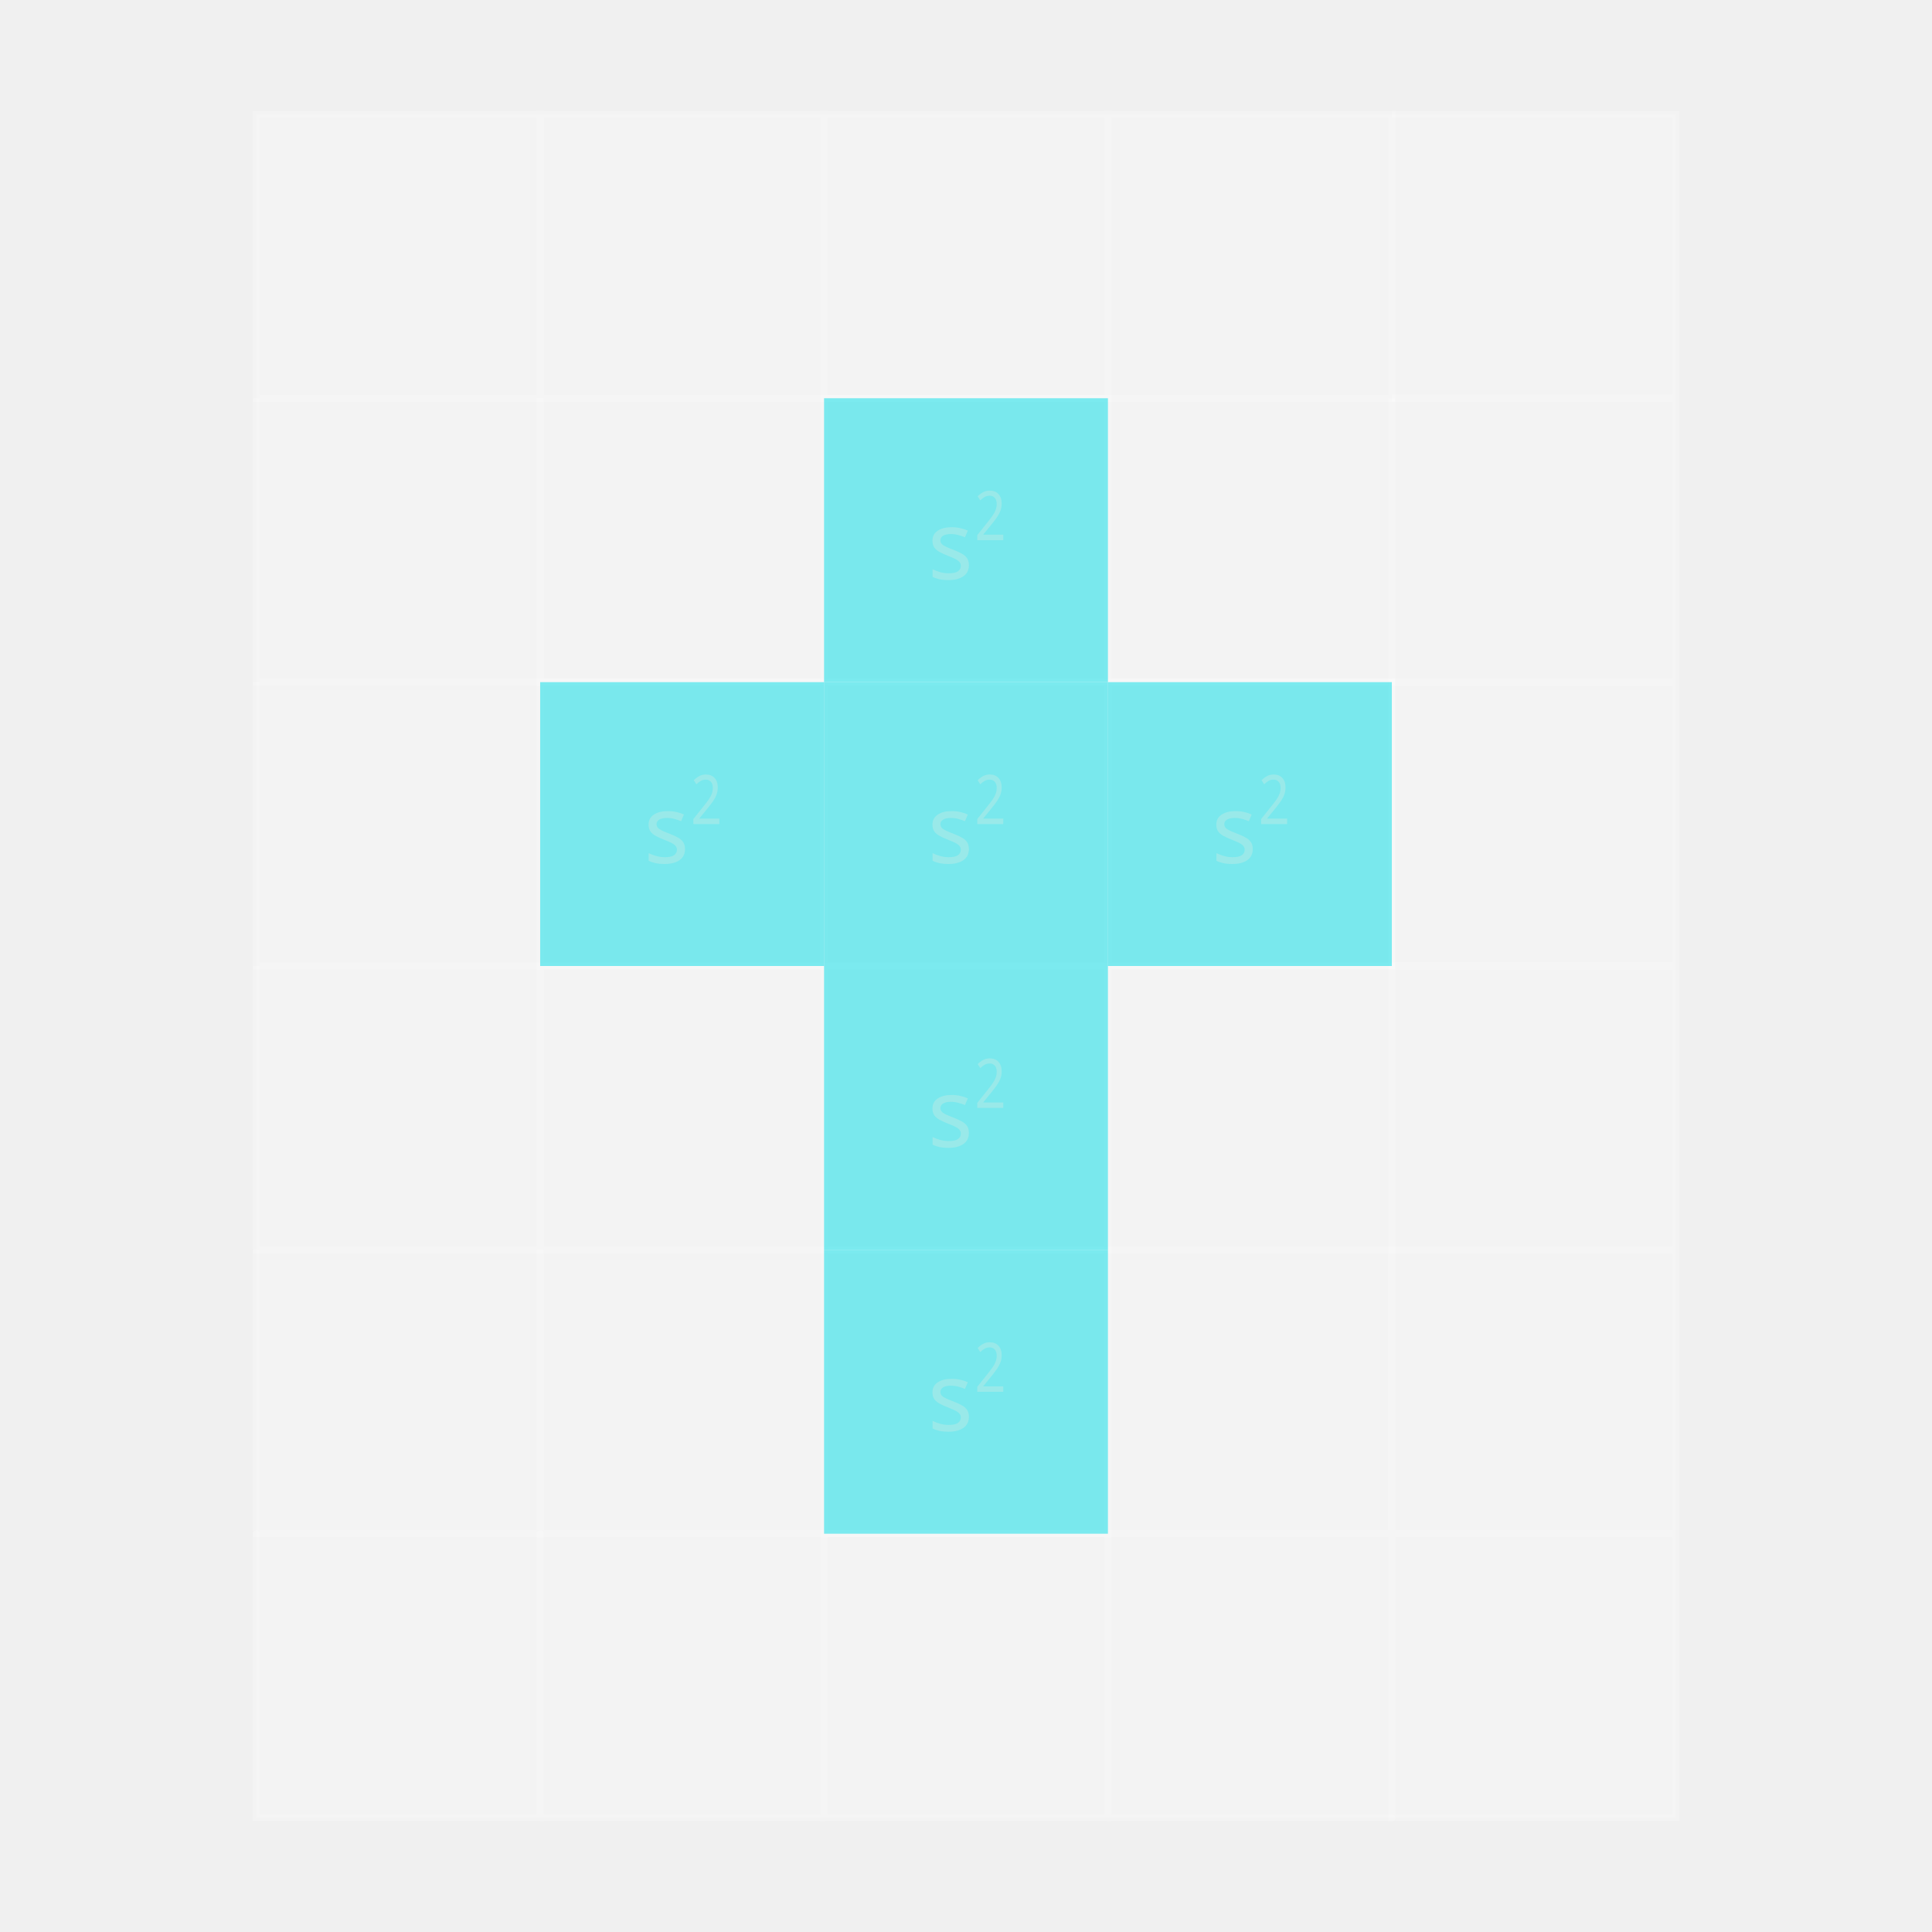
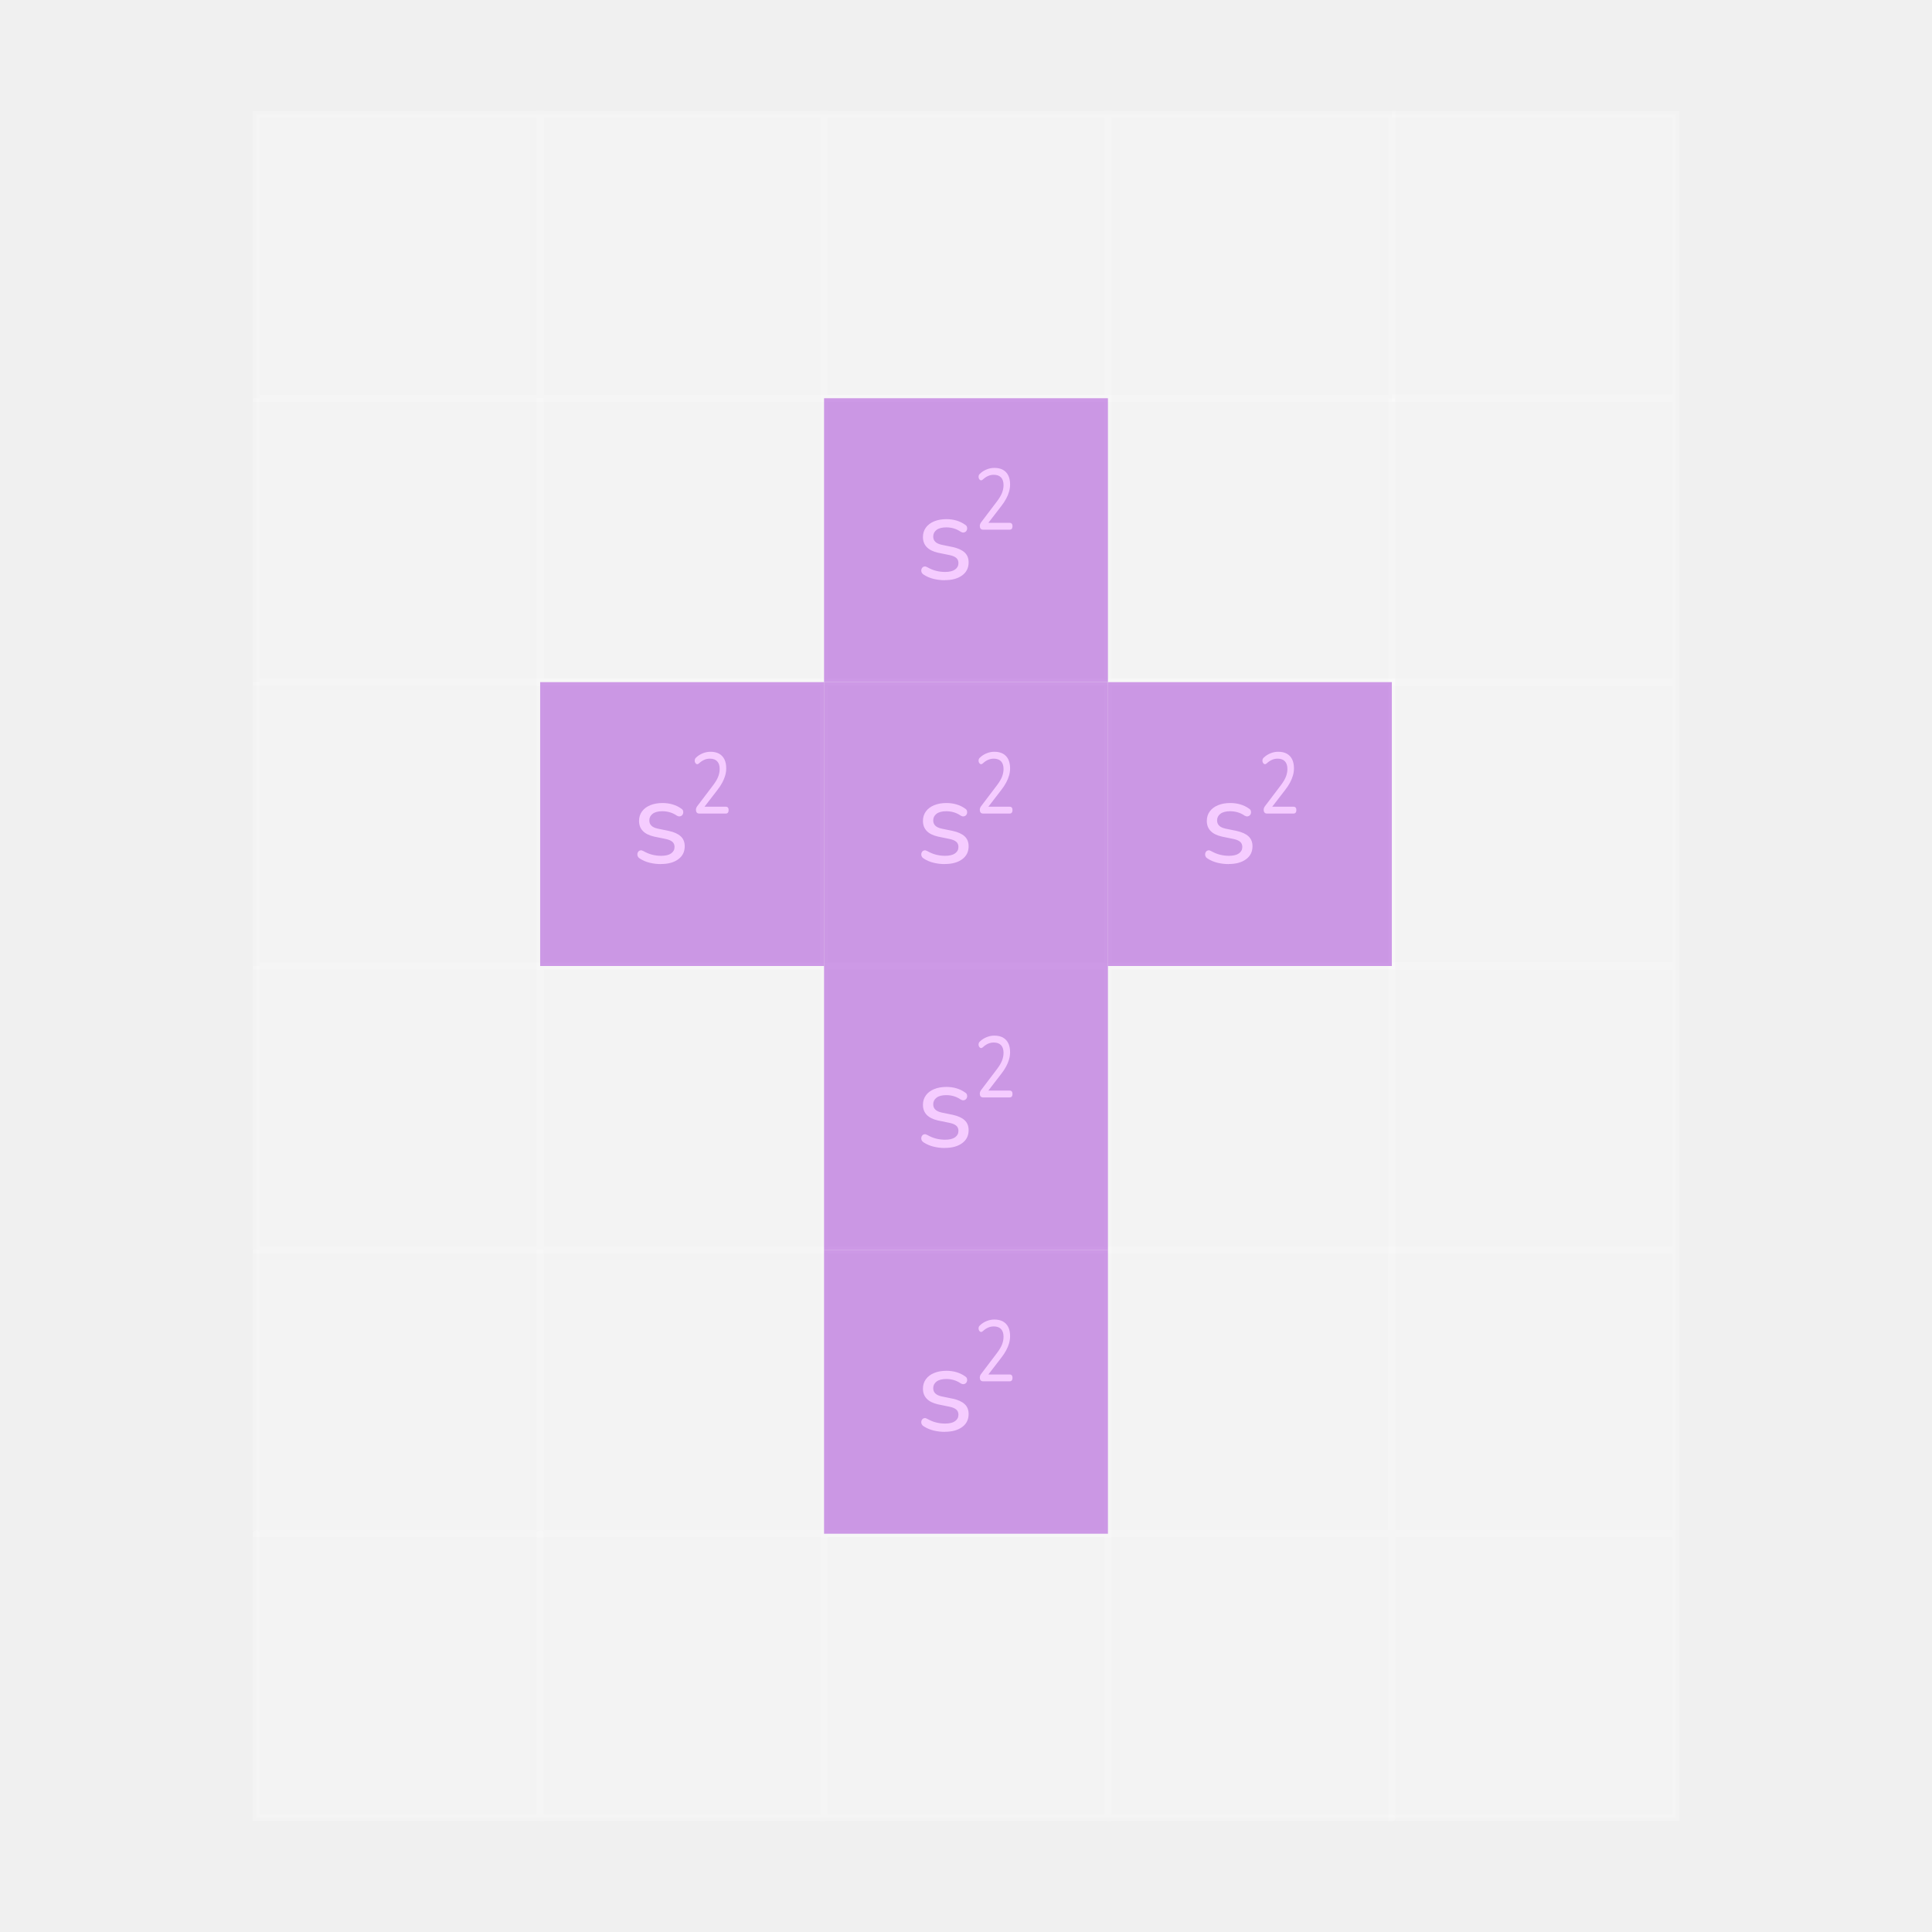
- <svg xmlns="http://www.w3.org/2000/svg" id="FIGURES" viewBox="0 0 560 560">
+ <svg xmlns="http://www.w3.org/2000/svg" id="FIGURES" width="560" height="560" viewBox="0 0 560 560">
  <defs>
    <style>
-       .cls-1 {
+       .cls-1, .cls-2 {
+         opacity: .7;
+       }
+ 
+       .cls-3 {
        fill: #fff;
      }

-       .cls-2, .cls-3 {
-         fill: #28e1ea;
-       }
- 
      .cls-4 {
-         fill: #99e9e9;
-         font-family: Raleway-Medium, Raleway;
-         font-size: 27.56px;
-         font-weight: 500;
-       }
- 
-       .cls-5 {
-         stroke-linecap: round;
+         opacity: .2;
      }

      .cls-5, .cls-6 {
        fill: none;
        stroke: #fff;
        stroke-miterlimit: 10;
        stroke-width: 2px;
      }

      .cls-7 {
-         opacity: .2;
+         fill: #f5ccff;
      }

-       .cls-8, .cls-3 {
-         opacity: .6;
+       .cls-6 {
+         stroke-linecap: round;
+       }
+ 
+       .cls-8, .cls-2 {
+         fill: #bb70de;
      }
    </style>
  </defs>
  <g>
-     <g class="cls-7">
-       <rect class="cls-1" x="74.29" y="33.15" width="411.42" height="493.7" />
+     <g class="cls-4">
+       <rect class="cls-3" x="74.29" y="33.15" width="411.42" height="493.7" />
    </g>
-     <g class="cls-7">
-       <rect class="cls-6" x="74.29" y="33.15" width="82.28" height="82.28" />
-       <rect class="cls-6" x="156.57" y="33.15" width="82.28" height="82.28" />
-       <rect class="cls-6" x="238.86" y="33.15" width="82.28" height="82.28" />
-       <rect class="cls-6" x="321.14" y="33.15" width="82.28" height="82.28" />
+     <g class="cls-4">
+       <rect class="cls-5" x="74.29" y="33.15" width="82.28" height="82.28" />
+       <rect class="cls-5" x="156.57" y="33.15" width="82.28" height="82.28" />
+       <rect class="cls-5" x="238.86" y="33.15" width="82.28" height="82.28" />
+       <rect class="cls-5" x="321.14" y="33.15" width="82.28" height="82.28" />
    </g>
-     <g class="cls-7">
-       <polyline class="cls-6" points="74.29 115.43 74.29 197.72 156.57 197.72 156.57 115.43" />
-       <polyline class="cls-6" points="156.57 115.43 156.57 197.72 238.86 197.72 238.86 115.43" />
-       <rect class="cls-6" x="238.86" y="115.43" width="82.28" height="82.28" />
-       <polyline class="cls-6" points="321.14 115.43 321.14 197.72 403.43 197.72 403.43 115.43" />
+     <g class="cls-4">
+       <polyline class="cls-5" points="74.29 115.43 74.29 197.72 156.57 197.72 156.57 115.43" />
+       <polyline class="cls-5" points="156.57 115.43 156.57 197.72 238.86 197.72 238.86 115.43" />
+       <rect class="cls-5" x="238.86" y="115.43" width="82.28" height="82.28" />
+       <polyline class="cls-5" points="321.14 115.43 321.14 197.72 403.43 197.72 403.43 115.43" />
    </g>
-     <g class="cls-7">
-       <polyline class="cls-6" points="74.29 197.72 74.29 280 156.57 280 156.57 197.72" />
-       <rect class="cls-6" x="156.57" y="197.72" width="82.28" height="82.28" />
-       <rect class="cls-6" x="238.86" y="197.72" width="82.28" height="82.28" />
-       <rect class="cls-6" x="321.14" y="197.72" width="82.28" height="82.28" />
+     <g class="cls-4">
+       <polyline class="cls-5" points="74.29 197.72 74.29 280 156.57 280 156.57 197.72" />
+       <rect class="cls-5" x="156.57" y="197.72" width="82.28" height="82.28" />
+       <rect class="cls-5" x="238.86" y="197.72" width="82.28" height="82.28" />
+       <rect class="cls-5" x="321.14" y="197.72" width="82.28" height="82.28" />
    </g>
-     <g class="cls-7">
-       <polyline class="cls-6" points="74.29 280 74.29 362.28 156.57 362.28 156.57 280" />
-       <rect class="cls-6" x="156.57" y="280" width="82.28" height="82.28" />
-       <rect class="cls-6" x="238.86" y="280" width="82.28" height="82.28" />
-       <rect class="cls-6" x="321.14" y="280" width="82.28" height="82.28" />
+     <g class="cls-4">
+       <polyline class="cls-5" points="74.29 280 74.29 362.28 156.57 362.28 156.57 280" />
+       <rect class="cls-5" x="156.57" y="280" width="82.28" height="82.28" />
+       <rect class="cls-5" x="238.86" y="280" width="82.28" height="82.28" />
+       <rect class="cls-5" x="321.14" y="280" width="82.28" height="82.28" />
    </g>
-     <g class="cls-7">
-       <polyline class="cls-6" points="74.29 362.28 74.29 444.57 156.57 444.57 156.57 362.28" />
-       <polyline class="cls-6" points="156.57 362.28 156.57 444.57 238.86 444.57 238.86 362.28" />
-       <rect class="cls-6" x="238.86" y="362.28" width="82.28" height="82.28" />
-       <polyline class="cls-6" points="321.14 362.28 321.14 444.57 403.43 444.57 403.43 362.28" />
-       <rect class="cls-6" x="403.43" y="362.28" width="82.28" height="82.28" />
-       <polyline class="cls-5" points="403.43 444.57 403.43 526.85 485.71 526.85 485.71 444.57" />
-       <rect class="cls-6" x="403.43" y="197.72" width="82.28" height="82.28" />
-       <polyline class="cls-6" points="485.71 362.28 485.71 280 403.43 280" />
-       <polyline class="cls-6" points="403.43 115.43 485.71 115.43 485.71 33.15 403.43 33.15" />
-       <polyline class="cls-6" points="403.43 197.72 485.71 197.72 485.71 115.43 403.43 115.43" />
+     <g class="cls-4">
+       <polyline class="cls-5" points="74.29 362.28 74.29 444.57 156.57 444.57 156.57 362.28" />
+       <polyline class="cls-5" points="156.57 362.28 156.57 444.57 238.86 444.57 238.86 362.28" />
+       <rect class="cls-5" x="238.86" y="362.28" width="82.28" height="82.28" />
+       <polyline class="cls-5" points="321.14 362.28 321.14 444.57 403.43 444.57 403.43 362.28" />
+       <rect class="cls-5" x="403.43" y="362.28" width="82.28" height="82.28" />
+       <polyline class="cls-6" points="403.43 444.57 403.43 526.85 485.71 526.85 485.71 444.57" />
+       <rect class="cls-5" x="403.43" y="197.72" width="82.28" height="82.28" />
+       <polyline class="cls-5" points="485.71 362.28 485.71 280 403.43 280" />
+       <polyline class="cls-5" points="403.43 115.43 485.71 115.43 485.71 33.15 403.43 33.15" />
+       <polyline class="cls-5" points="403.43 197.72 485.71 197.72 485.71 115.43 403.43 115.43" />
    </g>
-     <g class="cls-7">
-       <polyline class="cls-5" points="74.29 444.57 74.29 526.85 156.57 526.85 156.57 444.57" />
-       <line class="cls-6" x1="156.57" y1="526.85" x2="238.86" y2="526.85" />
-       <rect class="cls-5" x="238.86" y="444.57" width="82.28" height="82.28" />
-       <line class="cls-5" x1="321.14" y1="526.85" x2="403.43" y2="526.85" />
+     <g class="cls-4">
+       <polyline class="cls-6" points="74.29 444.57 74.29 526.85 156.57 526.85 156.57 444.57" />
+       <line class="cls-5" x1="156.57" y1="526.85" x2="238.86" y2="526.85" />
+       <rect class="cls-6" x="238.86" y="444.57" width="82.28" height="82.28" />
+       <line class="cls-6" x1="321.14" y1="526.85" x2="403.43" y2="526.85" />
    </g>
  </g>
-   <rect class="cls-3" x="238.86" y="280" width="82.28" height="82.28" />
-   <g class="cls-8">
-     <polyline class="cls-2" points="321.14 280 238.86 280 238.86 197.72 321.14 197.72" />
+   <rect class="cls-2" x="238.86" y="280" width="82.28" height="82.28" />
+   <g class="cls-1">
+     <polyline class="cls-8" points="321.14 280 238.86 280 238.86 197.72 321.14 197.72" />
  </g>
-   <rect class="cls-3" x="238.86" y="362.28" width="82.28" height="82.28" />
-   <rect class="cls-3" x="238.86" y="115.43" width="82.28" height="82.28" />
-   <g class="cls-8">
-     <polyline class="cls-2" points="238.86 280 156.57 280 156.57 197.72 238.86 197.72" />
+   <rect class="cls-2" x="238.86" y="362.28" width="82.28" height="82.28" />
+   <rect class="cls-2" x="238.86" y="115.43" width="82.28" height="82.28" />
+   <g class="cls-1">
+     <polyline class="cls-8" points="238.86 280 156.57 280 156.57 197.72 238.86 197.72" />
  </g>
-   <g class="cls-8">
-     <polyline class="cls-2" points="403.43 280 321.14 280 321.14 197.72 403.43 197.72" />
+   <g class="cls-1">
+     <polyline class="cls-8" points="403.43 280 321.14 280 321.14 197.72 403.43 197.72" />
  </g>
  <g>
-     <text class="cls-4" transform="translate(268.87 167.86)">
-       <tspan x="0" y="0">s</tspan>
-     </text>
-     <text class="cls-4" transform="translate(282.49 156.57) scale(.58 .72)">
-       <tspan x="0" y="0">2</tspan>
-     </text>
-     <text class="cls-4" transform="translate(351.15 250.15)">
-       <tspan x="0" y="0">s</tspan>
-     </text>
-     <text class="cls-4" transform="translate(364.77 238.86) scale(.58 .72)">
-       <tspan x="0" y="0">2</tspan>
-     </text>
-     <text class="cls-4" transform="translate(268.87 332.43)">
-       <tspan x="0" y="0">s</tspan>
-     </text>
-     <text class="cls-4" transform="translate(282.49 321.14) scale(.58 .72)">
-       <tspan x="0" y="0">2</tspan>
-     </text>
-     <text class="cls-4" transform="translate(186.59 250.15)">
-       <tspan x="0" y="0">s</tspan>
-     </text>
-     <text class="cls-4" transform="translate(200.2 238.86) scale(.58 .72)">
-       <tspan x="0" y="0">2</tspan>
-     </text>
-     <text class="cls-4" transform="translate(268.87 250.15)">
-       <tspan x="0" y="0">s</tspan>
-     </text>
-     <text class="cls-4" transform="translate(282.49 238.86) scale(.58 .72)">
-       <tspan x="0" y="0">2</tspan>
-     </text>
-     <text class="cls-4" transform="translate(268.87 414.71)">
-       <tspan x="0" y="0">s</tspan>
-     </text>
-     <text class="cls-4" transform="translate(282.49 403.43) scale(.58 .72)">
-       <tspan x="0" y="0">2</tspan>
-     </text>
+     <path class="cls-7" d="M273.84,168.18c-1.05,0-2.11-.12-3.17-.37-1.06-.25-2.06-.67-2.99-1.28-.26-.16-.44-.37-.54-.61-.1-.25-.14-.49-.1-.74,.03-.25,.13-.46,.3-.65,.16-.19,.37-.3,.61-.33,.25-.04,.51,.03,.79,.19,.91,.51,1.79,.88,2.64,1.08,.85,.21,1.7,.31,2.54,.31,1.28,0,2.25-.23,2.91-.7,.65-.47,.98-1.08,.98-1.86,0-.65-.22-1.16-.65-1.52-.43-.36-1.1-.64-2.01-.82l-3.26-.67c-1.45-.33-2.54-.87-3.27-1.63-.73-.76-1.1-1.73-1.1-2.92,0-1.05,.29-1.97,.86-2.75,.57-.78,1.37-1.38,2.4-1.8,1.03-.42,2.2-.63,3.53-.63,1.03,0,2,.13,2.92,.4,.92,.27,1.76,.67,2.5,1.21,.28,.16,.46,.37,.54,.61s.09,.49,.04,.74c-.06,.25-.17,.45-.33,.61s-.37,.26-.63,.3-.54-.03-.84-.19c-.68-.47-1.37-.8-2.08-1-.71-.2-1.42-.3-2.12-.3-1.26,0-2.21,.25-2.85,.74s-.96,1.13-.96,1.92c0,.61,.19,1.11,.58,1.5,.38,.4,1,.69,1.84,.88l3.25,.67c1.52,.33,2.66,.85,3.43,1.56,.77,.71,1.16,1.67,1.16,2.89,0,1.59-.62,2.84-1.87,3.76s-2.92,1.38-5.02,1.38Z" />
+     <path class="cls-7" d="M284.96,153.53c-.33,0-.57-.1-.72-.29-.16-.19-.24-.46-.24-.79,0-.2,.04-.4,.12-.6,.08-.2,.2-.4,.37-.6l4.47-5.9c.68-.89,1.17-1.71,1.47-2.46s.45-1.51,.45-2.28c0-.97-.24-1.71-.72-2.22-.48-.51-1.19-.77-2.11-.77-.57,0-1.12,.11-1.64,.34s-1.04,.57-1.54,1.04c-.19,.17-.37,.24-.53,.23-.16-.02-.3-.1-.42-.24-.12-.14-.2-.31-.25-.5-.05-.19-.04-.4,.01-.62,.05-.22,.17-.4,.35-.55,.56-.54,1.2-.95,1.94-1.25,.73-.3,1.49-.45,2.26-.45,.98,0,1.81,.19,2.48,.56,.67,.38,1.19,.92,1.54,1.63,.35,.71,.53,1.58,.53,2.6,0,.7-.1,1.39-.29,2.07s-.47,1.37-.85,2.07c-.37,.7-.85,1.43-1.44,2.18l-4.24,5.5v-.68h6.69c.27,0,.48,.08,.62,.25s.21,.41,.21,.73-.07,.56-.21,.74-.35,.26-.62,.26h-7.69Z" />
+   </g>
+   <g>
+     <path class="cls-7" d="M356.12,250.46c-1.05,0-2.11-.12-3.17-.37-1.06-.25-2.06-.67-2.99-1.28-.26-.16-.44-.37-.54-.61-.1-.25-.14-.49-.1-.74,.03-.25,.13-.46,.3-.65,.16-.19,.37-.3,.61-.33,.25-.04,.51,.03,.79,.19,.91,.51,1.79,.88,2.64,1.08,.85,.21,1.7,.31,2.54,.31,1.28,0,2.25-.23,2.91-.7,.65-.47,.98-1.08,.98-1.86,0-.65-.22-1.16-.65-1.52-.43-.36-1.1-.64-2.01-.82l-3.26-.67c-1.45-.33-2.54-.87-3.27-1.63-.73-.76-1.1-1.73-1.1-2.92,0-1.05,.29-1.97,.86-2.75,.57-.78,1.37-1.38,2.4-1.8,1.03-.42,2.2-.63,3.53-.63,1.03,0,2,.13,2.92,.4,.92,.27,1.76,.67,2.5,1.21,.28,.16,.46,.37,.54,.61s.09,.49,.04,.74c-.06,.25-.17,.45-.33,.61s-.37,.26-.63,.3-.54-.03-.84-.19c-.68-.47-1.37-.8-2.08-1-.71-.2-1.42-.3-2.12-.3-1.26,0-2.21,.25-2.85,.74s-.96,1.13-.96,1.92c0,.61,.19,1.11,.58,1.5,.38,.4,1,.69,1.84,.88l3.25,.67c1.52,.33,2.66,.85,3.43,1.56,.77,.71,1.16,1.67,1.16,2.89,0,1.59-.62,2.84-1.87,3.76s-2.92,1.38-5.02,1.38Z" />
+     <path class="cls-7" d="M367.24,235.81c-.33,0-.57-.1-.72-.29-.16-.19-.24-.46-.24-.79,0-.2,.04-.4,.12-.6,.08-.2,.2-.4,.37-.6l4.47-5.9c.68-.89,1.17-1.71,1.47-2.46s.45-1.51,.45-2.28c0-.97-.24-1.71-.72-2.22-.48-.51-1.19-.77-2.11-.77-.57,0-1.12,.11-1.64,.34s-1.04,.57-1.54,1.04c-.19,.17-.37,.24-.53,.23-.16-.02-.3-.1-.42-.24-.12-.14-.2-.31-.25-.5-.05-.19-.04-.4,.01-.62,.05-.22,.17-.4,.35-.55,.56-.54,1.2-.95,1.94-1.25,.73-.3,1.49-.45,2.26-.45,.98,0,1.81,.19,2.48,.56,.67,.38,1.19,.92,1.54,1.63,.35,.71,.53,1.58,.53,2.6,0,.7-.1,1.39-.29,2.07s-.47,1.37-.85,2.07c-.37,.7-.85,1.43-1.44,2.18l-4.24,5.5v-.68h6.69c.27,0,.48,.08,.62,.25s.21,.41,.21,.73-.07,.56-.21,.74-.35,.26-.62,.26h-7.69Z" />
+   </g>
+   <g>
+     <path class="cls-7" d="M273.84,332.75c-1.05,0-2.11-.12-3.17-.37-1.06-.25-2.06-.67-2.99-1.28-.26-.16-.44-.37-.54-.61-.1-.25-.14-.49-.1-.74,.03-.25,.13-.46,.3-.65,.16-.19,.37-.3,.61-.33,.25-.04,.51,.03,.79,.19,.91,.51,1.79,.88,2.64,1.08,.85,.21,1.7,.31,2.54,.31,1.28,0,2.25-.23,2.91-.7,.65-.47,.98-1.08,.98-1.86,0-.65-.22-1.16-.65-1.52-.43-.36-1.1-.64-2.01-.82l-3.26-.67c-1.45-.33-2.54-.87-3.27-1.63-.73-.76-1.1-1.73-1.1-2.92,0-1.05,.29-1.97,.86-2.75,.57-.78,1.37-1.38,2.4-1.8,1.03-.42,2.2-.63,3.53-.63,1.03,0,2,.13,2.92,.4,.92,.27,1.76,.67,2.5,1.21,.28,.16,.46,.37,.54,.61s.09,.49,.04,.74c-.06,.25-.17,.45-.33,.61s-.37,.26-.63,.3-.54-.03-.84-.19c-.68-.47-1.37-.8-2.08-1-.71-.2-1.42-.3-2.12-.3-1.26,0-2.21,.25-2.85,.74s-.96,1.13-.96,1.92c0,.61,.19,1.11,.58,1.5,.38,.4,1,.69,1.84,.88l3.25,.67c1.52,.33,2.66,.85,3.43,1.56,.77,.71,1.16,1.67,1.16,2.89,0,1.59-.62,2.84-1.87,3.76s-2.92,1.38-5.02,1.38Z" />
+     <path class="cls-7" d="M284.96,318.09c-.33,0-.57-.1-.72-.29-.16-.19-.24-.46-.24-.79,0-.2,.04-.4,.12-.6,.08-.2,.2-.4,.37-.6l4.47-5.9c.68-.89,1.17-1.71,1.47-2.46s.45-1.51,.45-2.28c0-.97-.24-1.71-.72-2.22-.48-.51-1.19-.77-2.11-.77-.57,0-1.12,.11-1.64,.34s-1.04,.57-1.54,1.04c-.19,.17-.37,.24-.53,.23-.16-.02-.3-.1-.42-.24-.12-.14-.2-.31-.25-.5-.05-.19-.04-.4,.01-.62,.05-.22,.17-.4,.35-.55,.56-.54,1.2-.95,1.94-1.25,.73-.3,1.49-.45,2.26-.45,.98,0,1.81,.19,2.48,.56,.67,.38,1.19,.92,1.54,1.63,.35,.71,.53,1.58,.53,2.6,0,.7-.1,1.39-.29,2.07s-.47,1.37-.85,2.07c-.37,.7-.85,1.43-1.44,2.18l-4.24,5.5v-.68h6.69c.27,0,.48,.08,.62,.25s.21,.41,.21,.73-.07,.56-.21,.74-.35,.26-.62,.26h-7.69Z" />
+   </g>
+   <g>
+     <path class="cls-7" d="M191.55,250.46c-1.05,0-2.11-.12-3.17-.37-1.06-.25-2.06-.67-2.99-1.28-.26-.16-.44-.37-.54-.61-.1-.25-.14-.49-.1-.74,.03-.25,.13-.46,.3-.65,.16-.19,.37-.3,.61-.33,.25-.04,.51,.03,.79,.19,.91,.51,1.79,.88,2.64,1.08,.85,.21,1.7,.31,2.54,.31,1.28,0,2.25-.23,2.91-.7,.65-.47,.98-1.08,.98-1.86,0-.65-.22-1.16-.65-1.52-.43-.36-1.1-.64-2.01-.82l-3.26-.67c-1.45-.33-2.54-.87-3.27-1.63-.73-.76-1.1-1.73-1.1-2.92,0-1.05,.29-1.97,.86-2.75,.57-.78,1.37-1.38,2.4-1.8,1.03-.42,2.2-.63,3.53-.63,1.03,0,2,.13,2.92,.4,.92,.27,1.76,.67,2.5,1.21,.28,.16,.46,.37,.54,.61s.09,.49,.04,.74c-.06,.25-.17,.45-.33,.61s-.37,.26-.63,.3-.54-.03-.84-.19c-.68-.47-1.37-.8-2.08-1-.71-.2-1.42-.3-2.12-.3-1.26,0-2.21,.25-2.85,.74s-.96,1.13-.96,1.92c0,.61,.19,1.11,.58,1.5,.38,.4,1,.69,1.84,.88l3.25,.67c1.52,.33,2.66,.85,3.43,1.56,.77,.71,1.16,1.67,1.16,2.89,0,1.59-.62,2.84-1.87,3.76s-2.92,1.38-5.02,1.38Z" />
+     <path class="cls-7" d="M202.68,235.81c-.33,0-.57-.1-.72-.29-.16-.19-.24-.46-.24-.79,0-.2,.04-.4,.12-.6,.08-.2,.2-.4,.37-.6l4.47-5.9c.68-.89,1.17-1.71,1.47-2.46s.45-1.51,.45-2.28c0-.97-.24-1.71-.72-2.22-.48-.51-1.19-.77-2.11-.77-.57,0-1.12,.11-1.64,.34s-1.04,.57-1.54,1.04c-.19,.17-.37,.24-.53,.23-.16-.02-.3-.1-.42-.24-.12-.14-.2-.31-.25-.5-.05-.19-.04-.4,.01-.62,.05-.22,.17-.4,.35-.55,.56-.54,1.2-.95,1.94-1.25,.73-.3,1.49-.45,2.26-.45,.98,0,1.81,.19,2.48,.56,.67,.38,1.19,.92,1.54,1.63,.35,.71,.53,1.58,.53,2.6,0,.7-.1,1.39-.29,2.07s-.47,1.37-.85,2.07c-.37,.7-.85,1.43-1.44,2.18l-4.24,5.5v-.68h6.69c.27,0,.48,.08,.62,.25s.21,.41,.21,.73-.07,.56-.21,.74-.35,.26-.62,.26h-7.69Z" />
+   </g>
+   <g>
+     <path class="cls-7" d="M273.84,250.46c-1.05,0-2.11-.12-3.17-.37-1.06-.25-2.06-.67-2.99-1.28-.26-.16-.44-.37-.54-.61-.1-.25-.14-.49-.1-.74,.03-.25,.13-.46,.3-.65,.16-.19,.37-.3,.61-.33,.25-.04,.51,.03,.79,.19,.91,.51,1.79,.88,2.64,1.08,.85,.21,1.7,.31,2.54,.31,1.28,0,2.25-.23,2.91-.7,.65-.47,.98-1.08,.98-1.86,0-.65-.22-1.16-.65-1.52-.43-.36-1.1-.64-2.01-.82l-3.26-.67c-1.45-.33-2.54-.87-3.27-1.63-.73-.76-1.1-1.73-1.1-2.92,0-1.05,.29-1.97,.86-2.75,.57-.78,1.37-1.38,2.4-1.8,1.03-.42,2.2-.63,3.53-.63,1.03,0,2,.13,2.92,.4,.92,.27,1.76,.67,2.5,1.21,.28,.16,.46,.37,.54,.61s.09,.49,.04,.74c-.06,.25-.17,.45-.33,.61s-.37,.26-.63,.3-.54-.03-.84-.19c-.68-.47-1.37-.8-2.08-1-.71-.2-1.42-.3-2.12-.3-1.26,0-2.21,.25-2.85,.74s-.96,1.13-.96,1.92c0,.61,.19,1.11,.58,1.5,.38,.4,1,.69,1.84,.88l3.25,.67c1.52,.33,2.66,.85,3.43,1.56,.77,.71,1.16,1.67,1.16,2.89,0,1.59-.62,2.84-1.87,3.76s-2.92,1.38-5.02,1.38Z" />
+     <path class="cls-7" d="M284.96,235.81c-.33,0-.57-.1-.72-.29-.16-.19-.24-.46-.24-.79,0-.2,.04-.4,.12-.6,.08-.2,.2-.4,.37-.6l4.47-5.9c.68-.89,1.17-1.71,1.47-2.46s.45-1.51,.45-2.28c0-.97-.24-1.71-.72-2.22-.48-.51-1.19-.77-2.11-.77-.57,0-1.12,.11-1.64,.34s-1.04,.57-1.54,1.04c-.19,.17-.37,.24-.53,.23-.16-.02-.3-.1-.42-.24-.12-.14-.2-.31-.25-.5-.05-.19-.04-.4,.01-.62,.05-.22,.17-.4,.35-.55,.56-.54,1.2-.95,1.94-1.25,.73-.3,1.49-.45,2.26-.45,.98,0,1.81,.19,2.48,.56,.67,.38,1.19,.92,1.54,1.63,.35,.71,.53,1.58,.53,2.6,0,.7-.1,1.39-.29,2.07s-.47,1.37-.85,2.07c-.37,.7-.85,1.43-1.44,2.18l-4.24,5.5v-.68h6.69c.27,0,.48,.08,.62,.25s.21,.41,.21,.73-.07,.56-.21,.74-.35,.26-.62,.26h-7.69Z" />
+   </g>
+   <g>
+     <path class="cls-7" d="M273.84,415.03c-1.05,0-2.11-.12-3.17-.37-1.06-.25-2.06-.67-2.99-1.28-.26-.16-.44-.37-.54-.61-.1-.25-.14-.49-.1-.74,.03-.25,.13-.46,.3-.65,.16-.19,.37-.3,.61-.33,.25-.04,.51,.03,.79,.19,.91,.51,1.79,.88,2.64,1.08,.85,.21,1.7,.31,2.54,.31,1.28,0,2.25-.23,2.91-.7,.65-.47,.98-1.08,.98-1.86,0-.65-.22-1.16-.65-1.52-.43-.36-1.1-.64-2.01-.82l-3.26-.67c-1.45-.33-2.54-.87-3.27-1.63-.73-.76-1.1-1.73-1.1-2.92,0-1.05,.29-1.97,.86-2.75,.57-.78,1.37-1.38,2.4-1.8,1.03-.42,2.2-.63,3.53-.63,1.03,0,2,.13,2.92,.4,.92,.27,1.76,.67,2.5,1.21,.28,.16,.46,.37,.54,.61s.09,.49,.04,.74c-.06,.25-.17,.45-.33,.61s-.37,.26-.63,.3-.54-.03-.84-.19c-.68-.47-1.37-.8-2.08-1-.71-.2-1.42-.3-2.12-.3-1.26,0-2.21,.25-2.85,.74s-.96,1.13-.96,1.92c0,.61,.19,1.11,.58,1.5,.38,.4,1,.69,1.84,.88l3.25,.67c1.52,.33,2.66,.85,3.43,1.56,.77,.71,1.16,1.67,1.16,2.89,0,1.59-.62,2.84-1.87,3.76s-2.92,1.38-5.02,1.38Z" />
+     <path class="cls-7" d="M284.96,400.38c-.33,0-.57-.1-.72-.29-.16-.19-.24-.46-.24-.79,0-.2,.04-.4,.12-.6,.08-.2,.2-.4,.37-.6l4.47-5.9c.68-.89,1.17-1.71,1.47-2.46s.45-1.51,.45-2.28c0-.97-.24-1.71-.72-2.22-.48-.51-1.19-.77-2.11-.77-.57,0-1.12,.11-1.64,.34s-1.04,.57-1.54,1.04c-.19,.17-.37,.24-.53,.23-.16-.02-.3-.1-.42-.24-.12-.14-.2-.31-.25-.5-.05-.19-.04-.4,.01-.62,.05-.22,.17-.4,.35-.55,.56-.54,1.2-.95,1.94-1.25,.73-.3,1.49-.45,2.26-.45,.98,0,1.81,.19,2.48,.56,.67,.38,1.19,.92,1.54,1.63,.35,.71,.53,1.58,.53,2.6,0,.7-.1,1.39-.29,2.07s-.47,1.37-.85,2.07c-.37,.7-.85,1.43-1.44,2.18l-4.24,5.5v-.68h6.69c.27,0,.48,.08,.62,.25s.21,.41,.21,.73-.07,.56-.21,.74-.35,.26-.62,.26h-7.69Z" />
  </g>
</svg>
